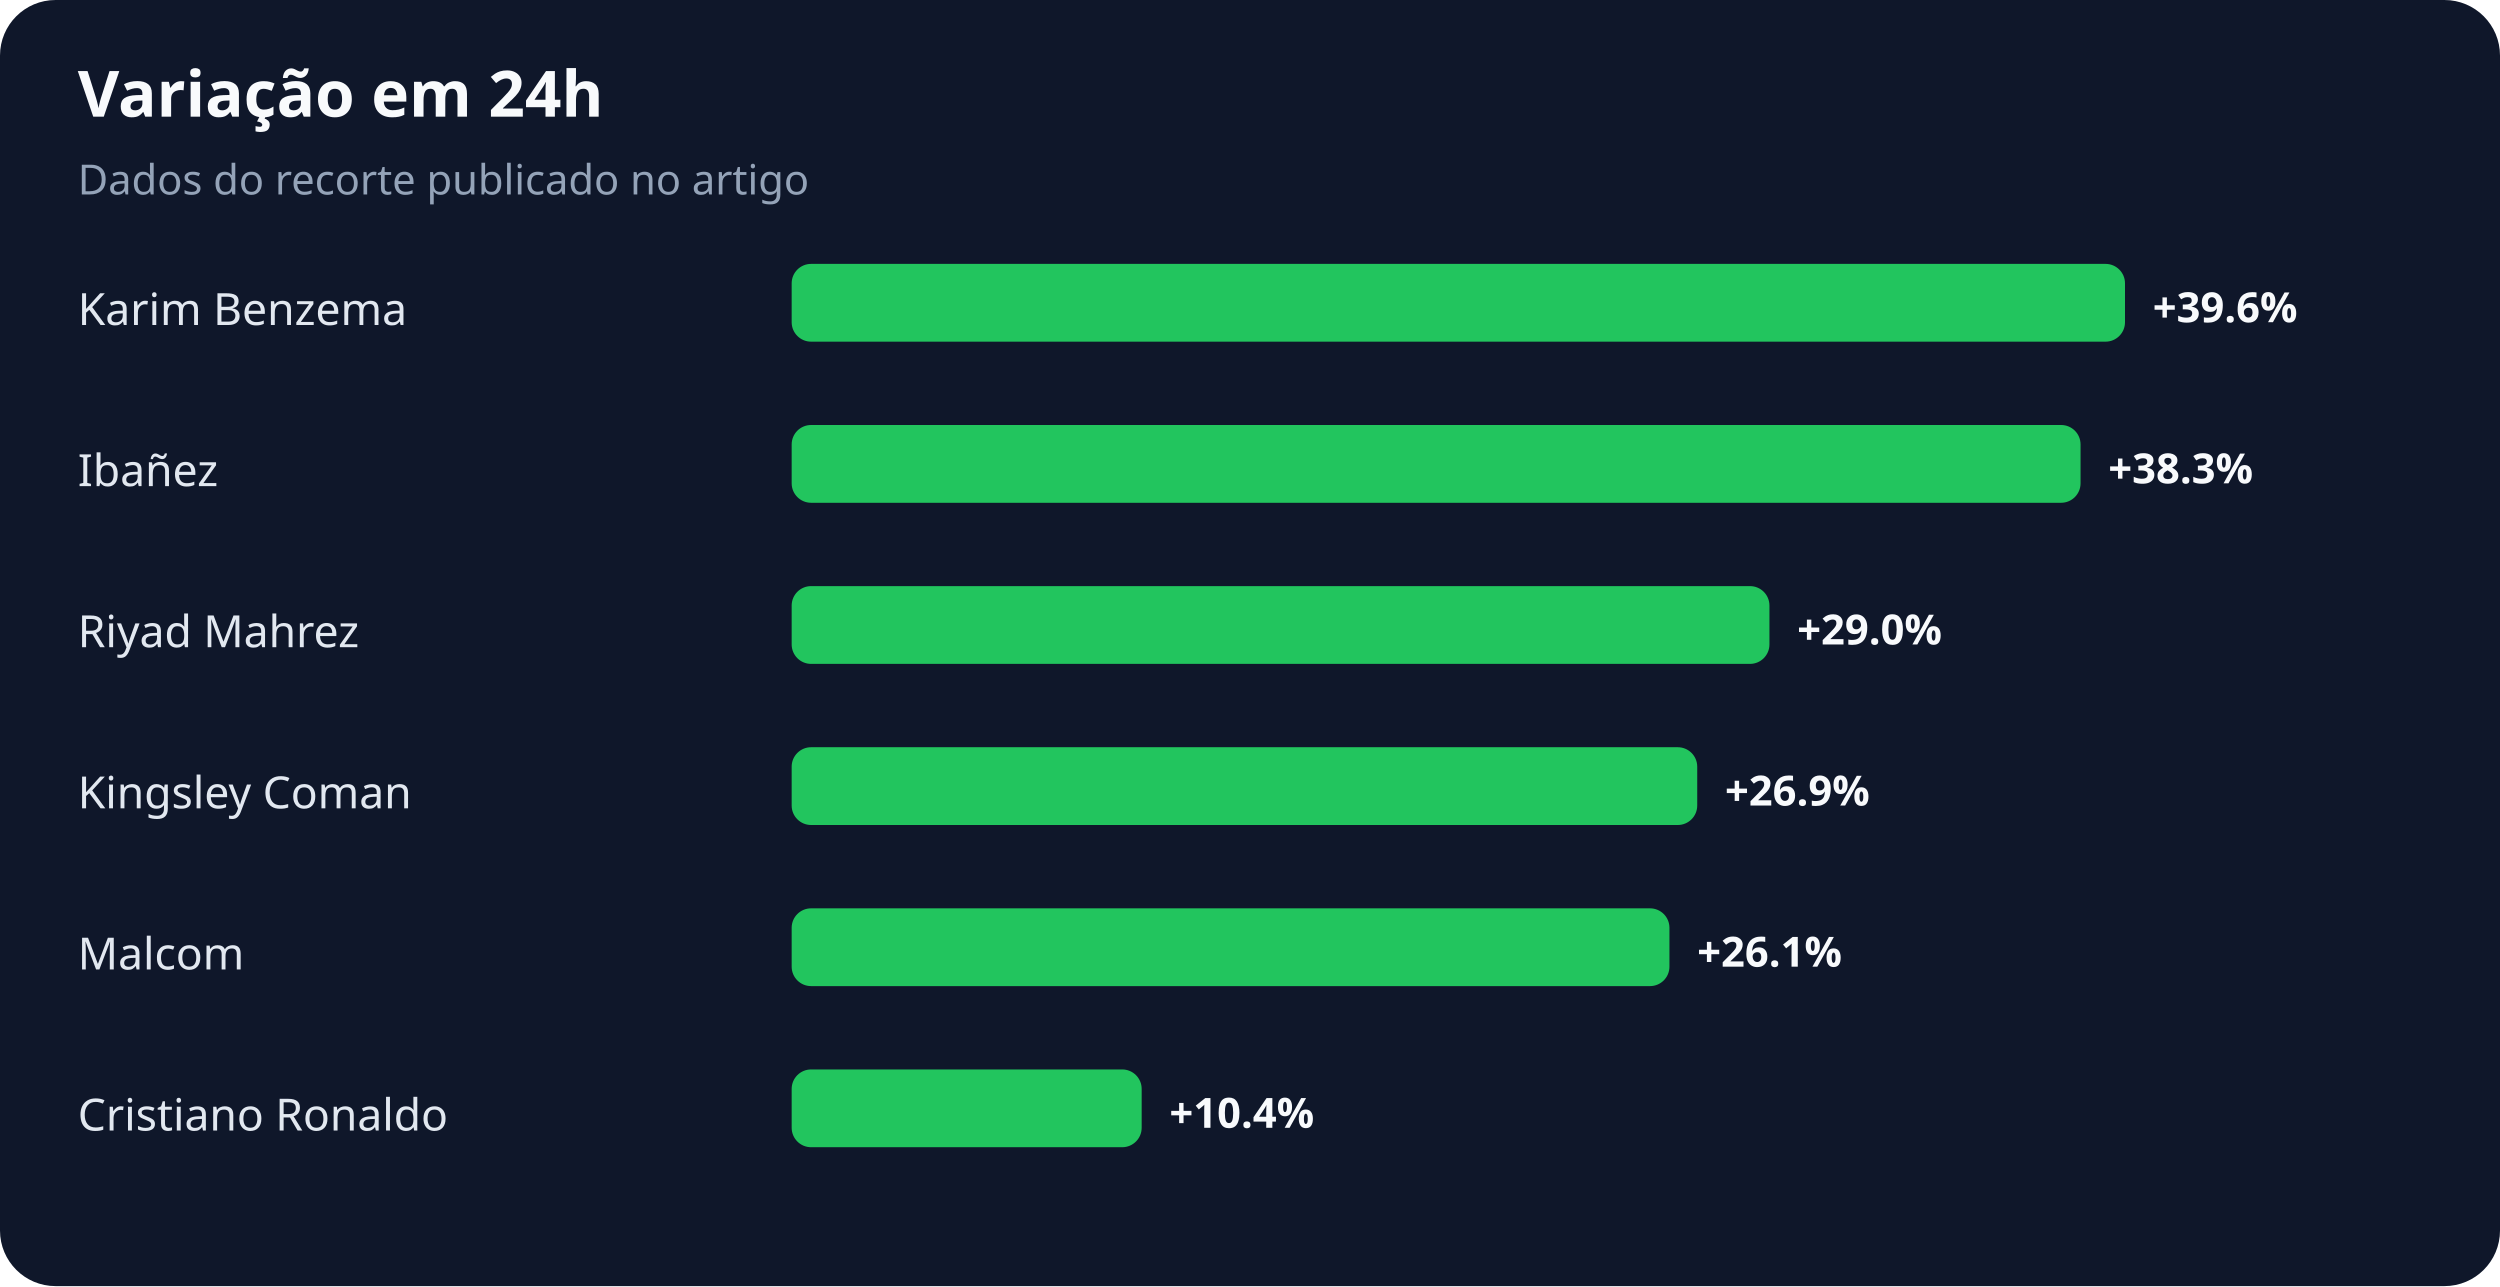
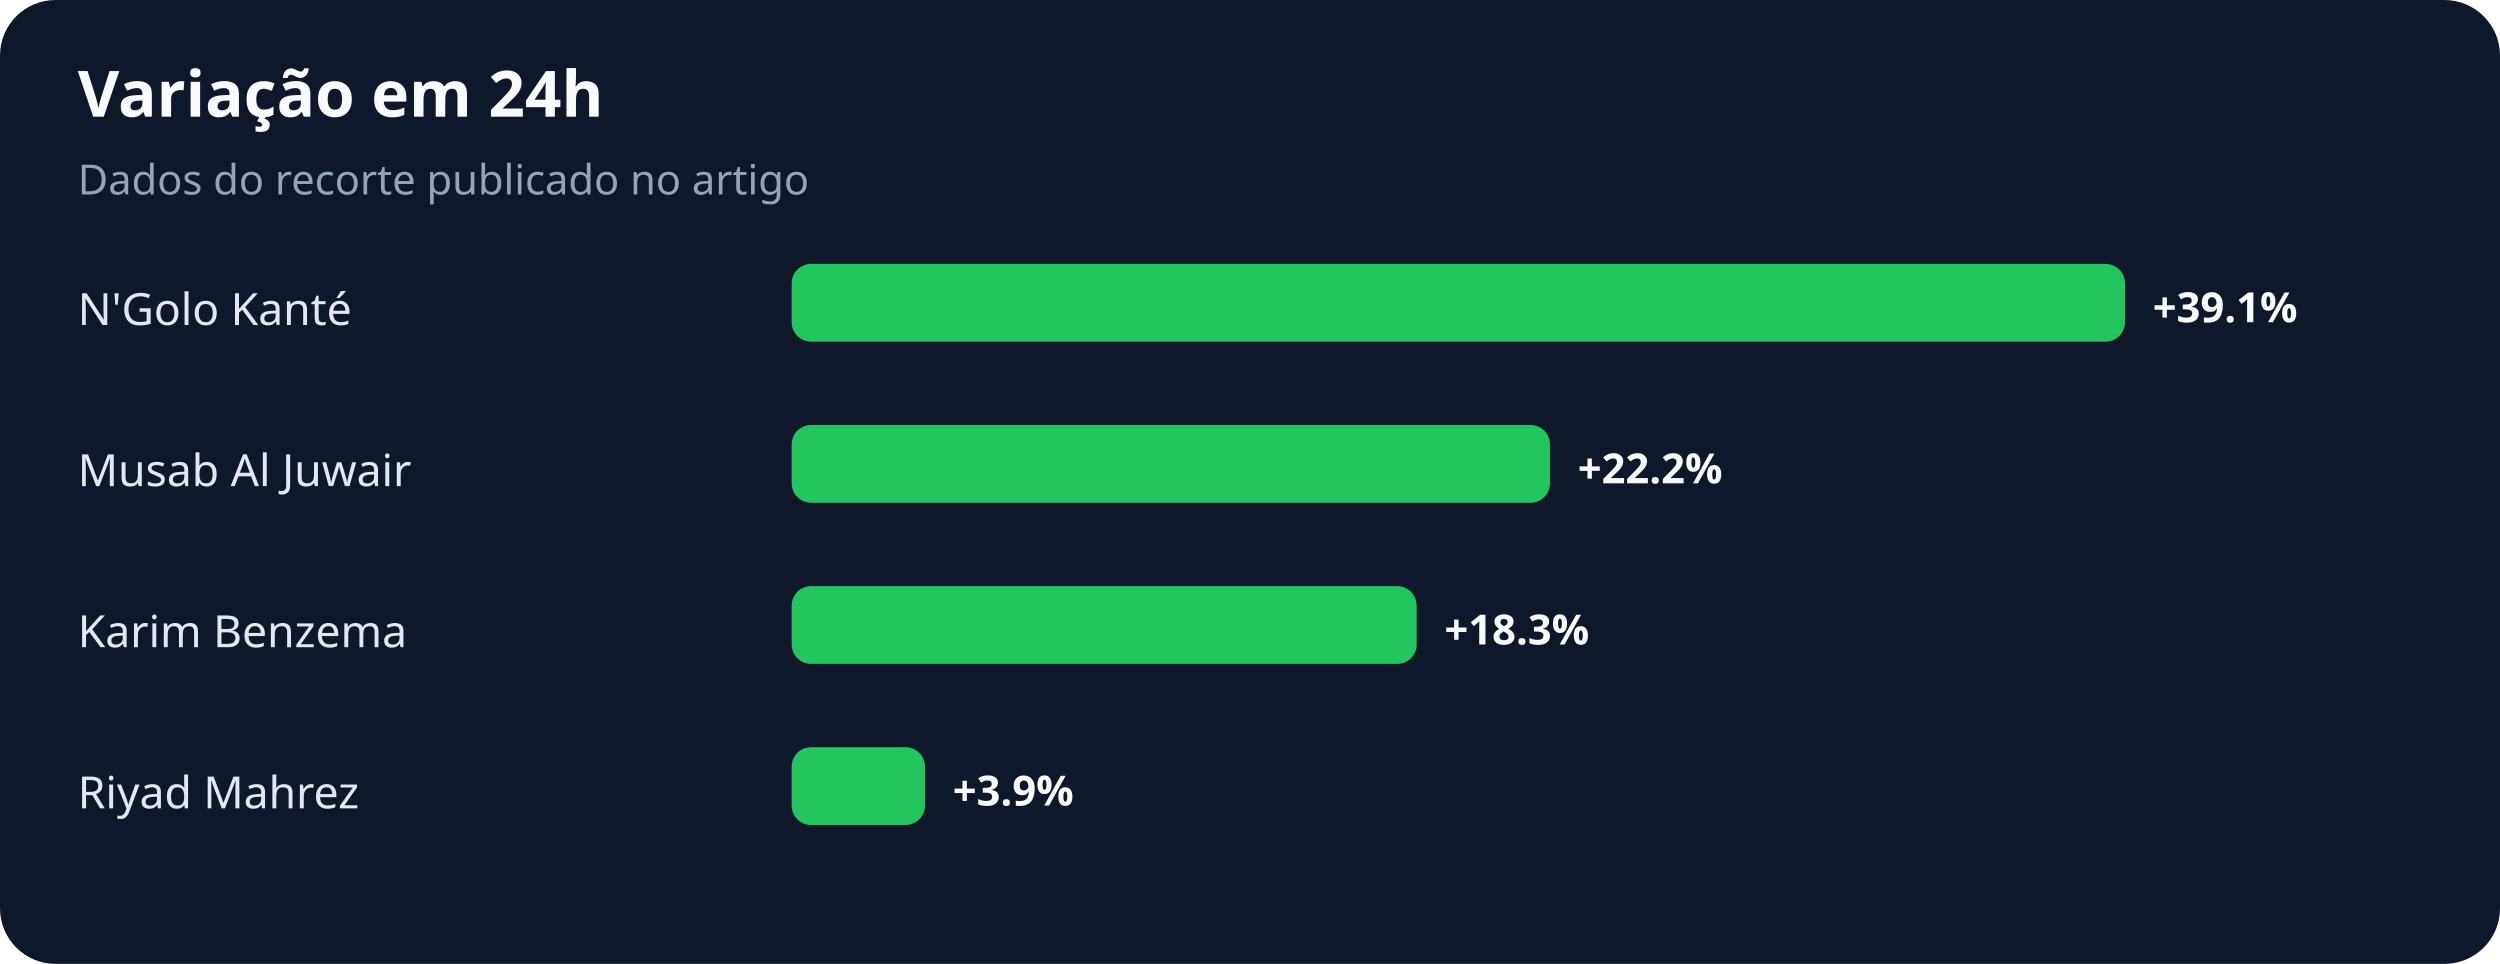
- <svg xmlns="http://www.w3.org/2000/svg" width="900" height="463" viewBox="0 0 900 463" role="img" aria-labelledby="title desc">
+ <svg xmlns="http://www.w3.org/2000/svg" width="900" height="347" viewBox="0 0 900 347" role="img" aria-labelledby="title desc">
  <rect width="100%" height="100%" rx="20" fill="#0f172a" />
  <text x="28" y="42" fill="#f8fafc" font-family="system-ui,sans-serif" font-size="23" font-weight="700">Variação em 24h</text>
  <text x="28" y="70" fill="#94a3b8" font-family="system-ui,sans-serif" font-size="15">Dados do recorte publicado no artigo</text>
-   <text x="28" y="117" fill="#e2e8f0" font-family="system-ui,sans-serif" font-size="16">Karim Benzema</text>
+   <text x="28" y="117" fill="#e2e8f0" font-family="system-ui,sans-serif" font-size="16">N'Golo Kanté</text>
  <rect x="285" y="95" width="480" height="28" rx="7" fill="#22c55e" />
-   <text x="775" y="116" fill="#f8fafc" font-family="system-ui,sans-serif" font-size="15" font-weight="700">+39.6%</text>
-   <text x="28" y="175" fill="#e2e8f0" font-family="system-ui,sans-serif" font-size="16">Ibañez</text>
-   <rect x="285" y="153" width="464" height="28" rx="7" fill="#22c55e" />
-   <text x="759" y="174" fill="#f8fafc" font-family="system-ui,sans-serif" font-size="15" font-weight="700">+38.3%</text>
-   <text x="28" y="233" fill="#e2e8f0" font-family="system-ui,sans-serif" font-size="16">Riyad Mahrez</text>
-   <rect x="285" y="211" width="352" height="28" rx="7" fill="#22c55e" />
-   <text x="647" y="232" fill="#f8fafc" font-family="system-ui,sans-serif" font-size="15" font-weight="700">+29.0%</text>
-   <text x="28" y="291" fill="#e2e8f0" font-family="system-ui,sans-serif" font-size="16">Kingsley Coman</text>
-   <rect x="285" y="269" width="326" height="28" rx="7" fill="#22c55e" />
-   <text x="621" y="290" fill="#f8fafc" font-family="system-ui,sans-serif" font-size="15" font-weight="700">+26.9%</text>
-   <text x="28" y="349" fill="#e2e8f0" font-family="system-ui,sans-serif" font-size="16">Malcom</text>
-   <rect x="285" y="327" width="316" height="28" rx="7" fill="#22c55e" />
-   <text x="611" y="348" fill="#f8fafc" font-family="system-ui,sans-serif" font-size="15" font-weight="700">+26.1%</text>
-   <text x="28" y="407" fill="#e2e8f0" font-family="system-ui,sans-serif" font-size="16">Cristiano Ronaldo</text>
-   <rect x="285" y="385" width="126" height="28" rx="7" fill="#22c55e" />
-   <text x="421" y="406" fill="#f8fafc" font-family="system-ui,sans-serif" font-size="15" font-weight="700">+10.4%</text>
+   <text x="775" y="116" fill="#f8fafc" font-family="system-ui,sans-serif" font-size="15" font-weight="700">+39.1%</text>
+   <text x="28" y="175" fill="#e2e8f0" font-family="system-ui,sans-serif" font-size="16">Musab Al Juwair</text>
+   <rect x="285" y="153" width="273" height="28" rx="7" fill="#22c55e" />
+   <text x="568" y="174" fill="#f8fafc" font-family="system-ui,sans-serif" font-size="15" font-weight="700">+22.2%</text>
+   <text x="28" y="233" fill="#e2e8f0" font-family="system-ui,sans-serif" font-size="16">Karim Benzema</text>
+   <rect x="285" y="211" width="225" height="28" rx="7" fill="#22c55e" />
+   <text x="520" y="232" fill="#f8fafc" font-family="system-ui,sans-serif" font-size="15" font-weight="700">+18.3%</text>
+   <text x="28" y="291" fill="#e2e8f0" font-family="system-ui,sans-serif" font-size="16">Riyad Mahrez</text>
+   <rect x="285" y="269" width="48" height="28" rx="7" fill="#22c55e" />
+   <text x="343" y="290" fill="#f8fafc" font-family="system-ui,sans-serif" font-size="15" font-weight="700">+3.9%</text>
</svg>
